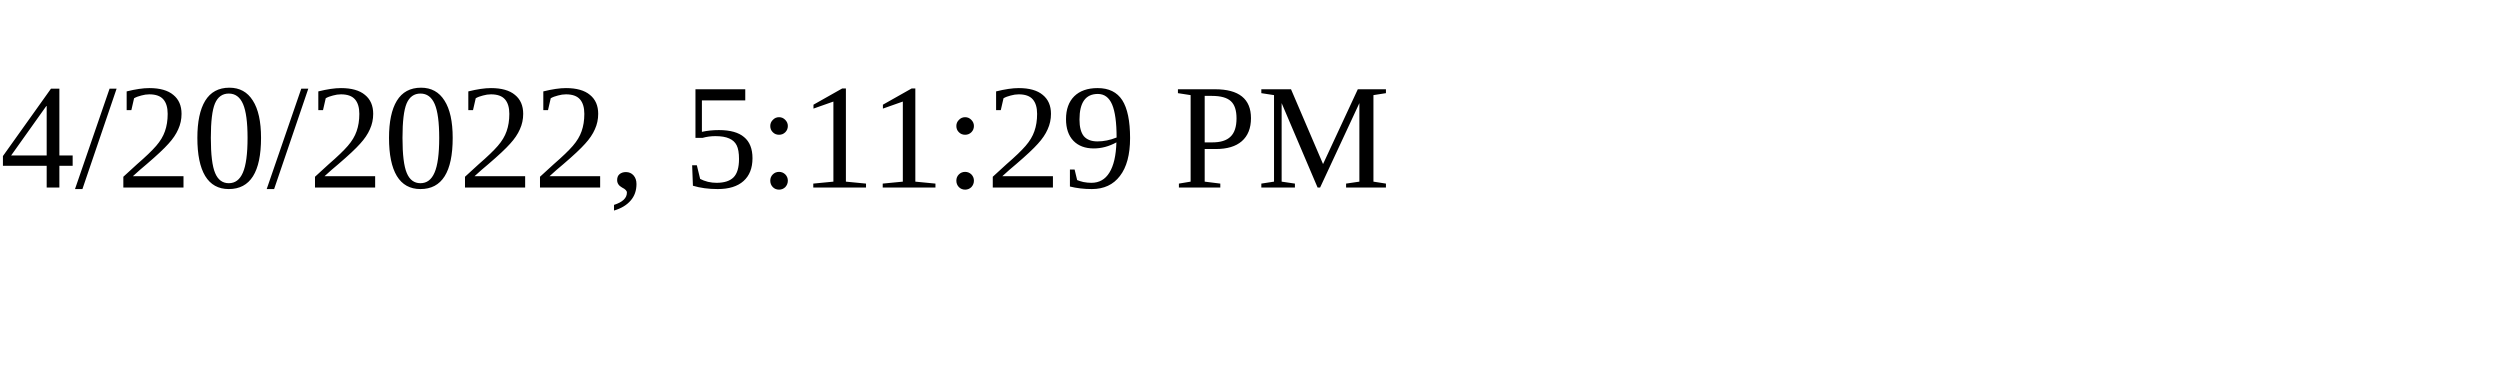
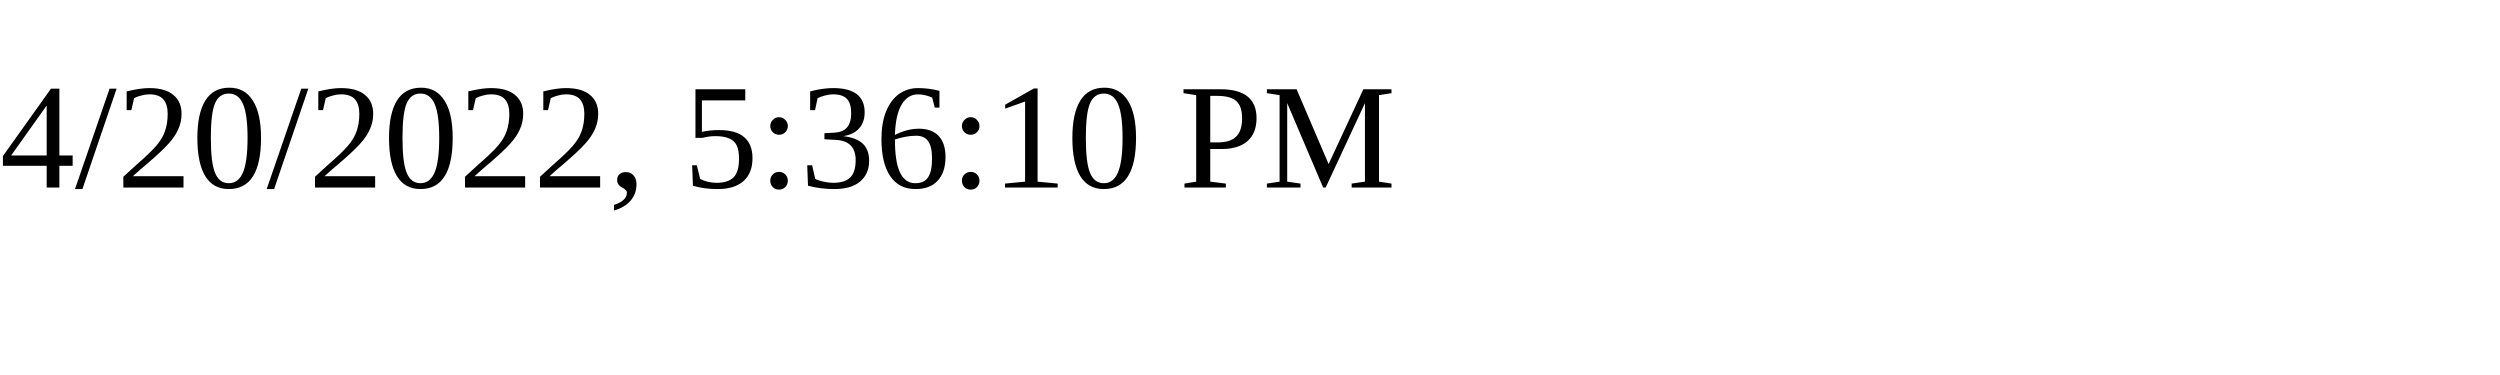
<svg xmlns="http://www.w3.org/2000/svg" height="30" width="200">
-   <text x="0" y="15">4/20/2022, 5:11:29 PM</text>
+   <text x="0" y="15">4/20/2022, 5:36:10 PM</text>
</svg>
